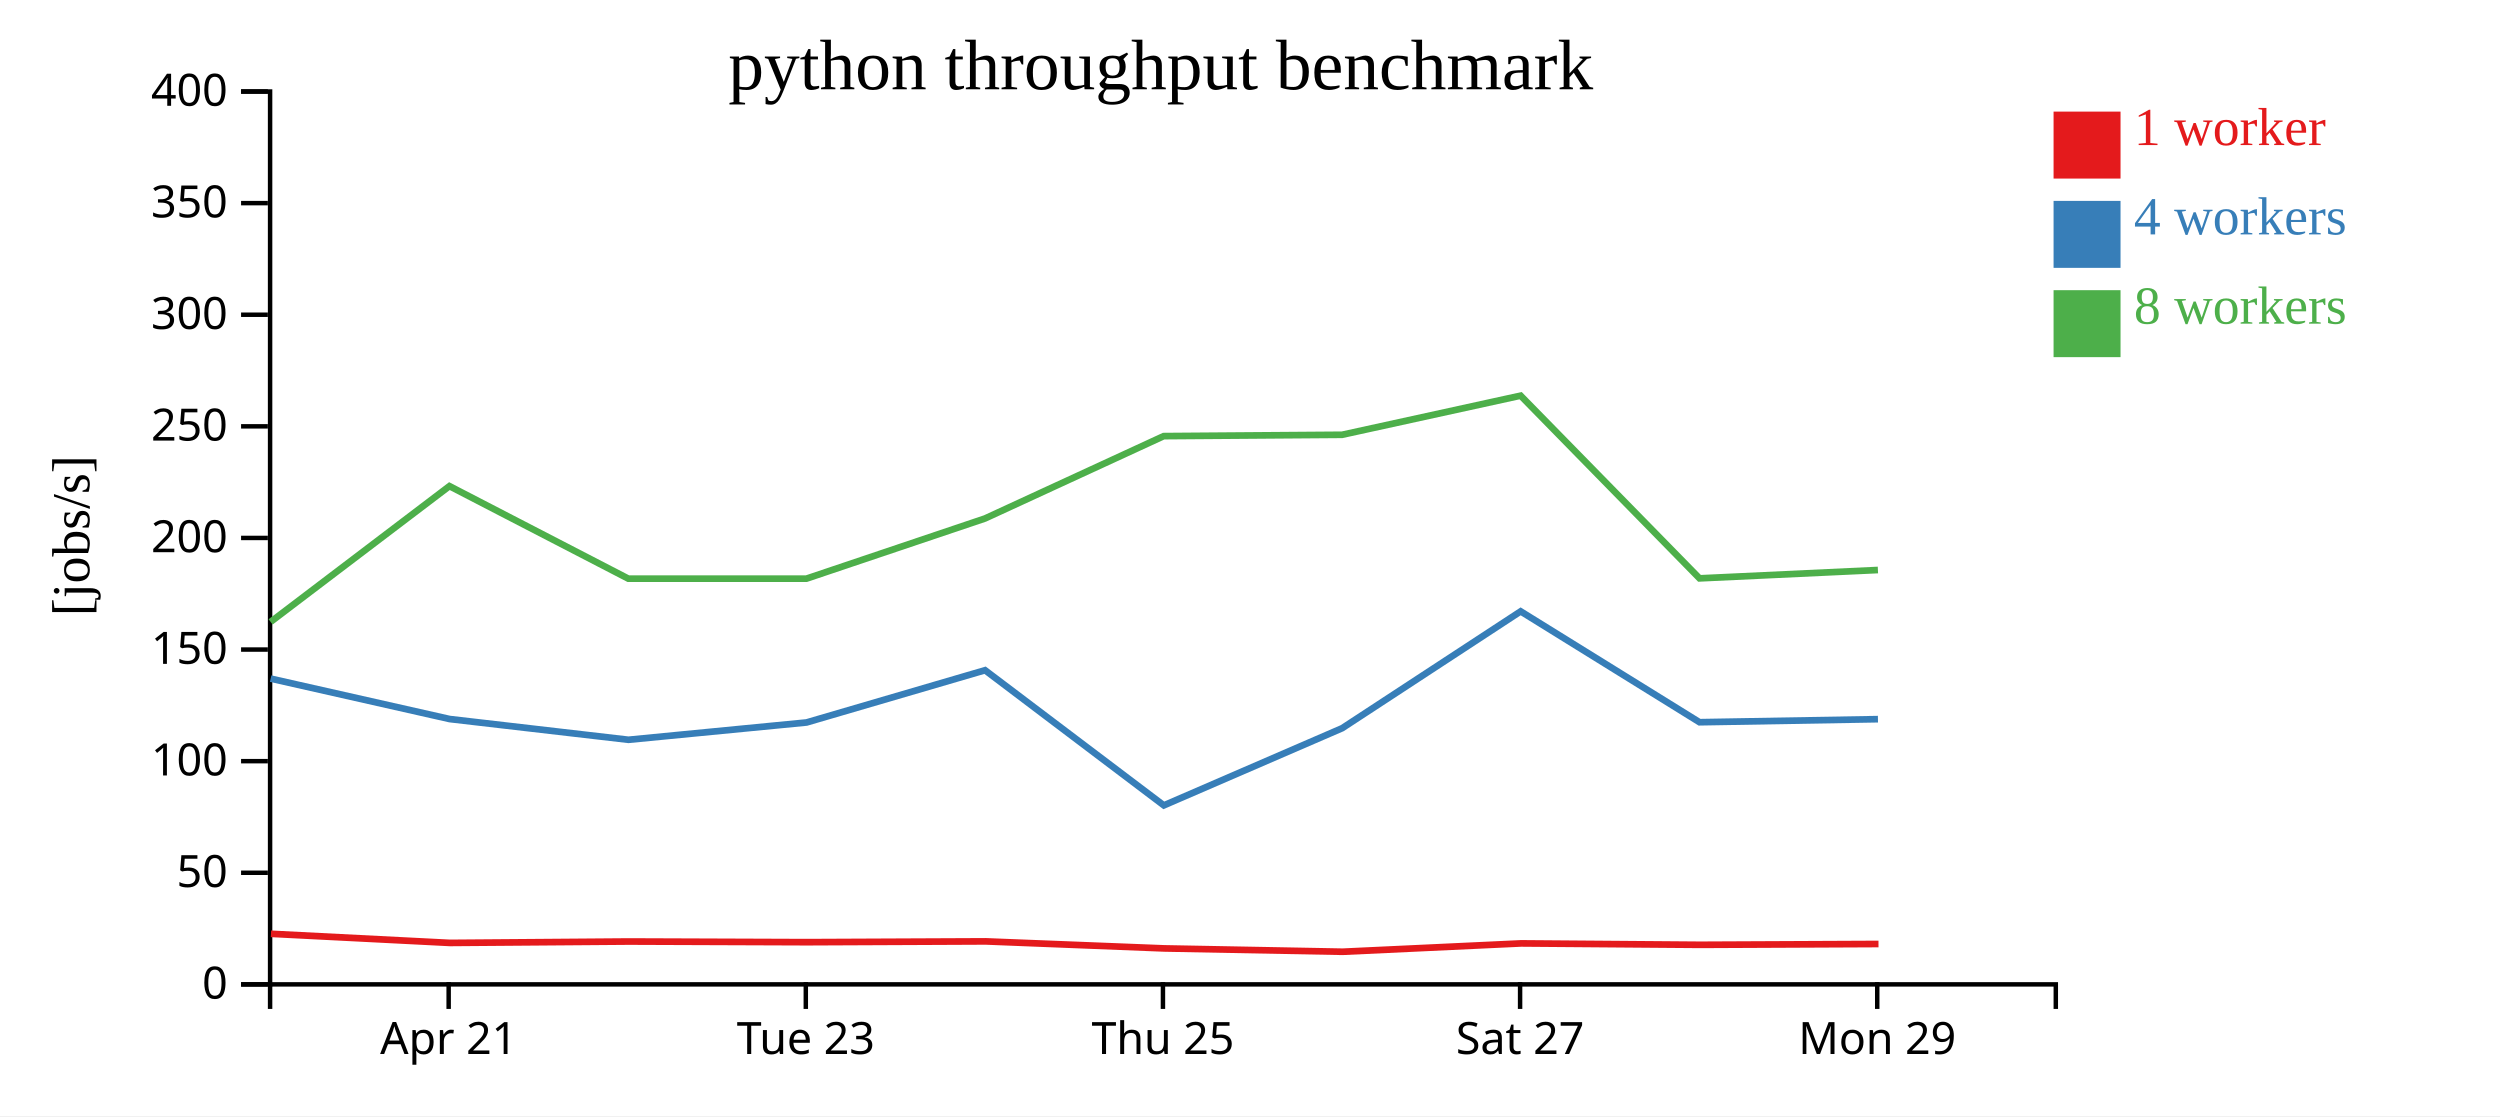
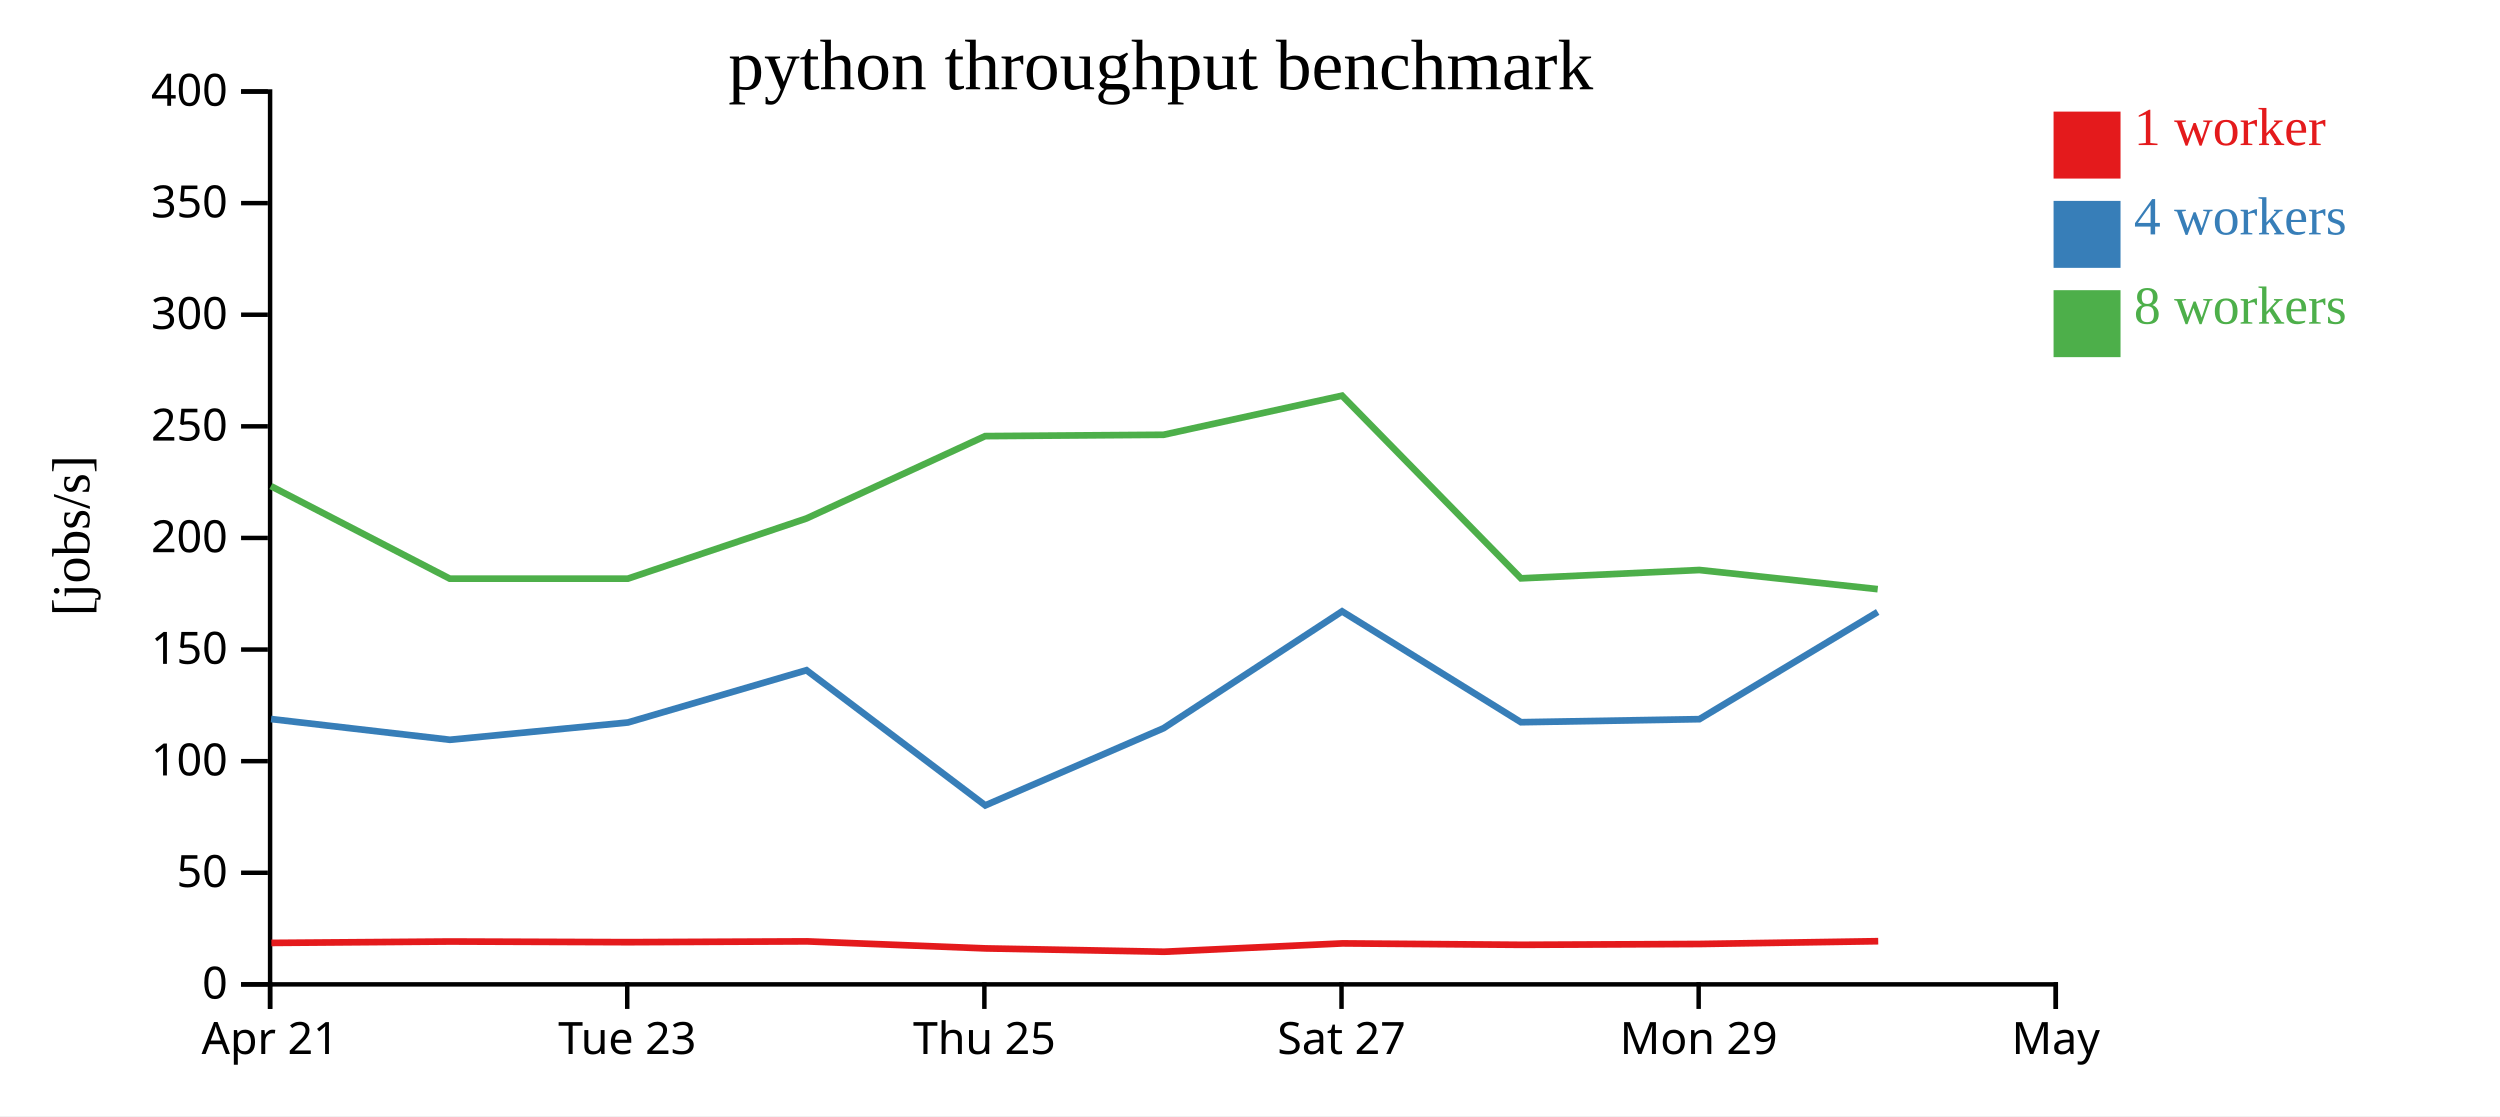
<svg xmlns="http://www.w3.org/2000/svg" width="560" height="250">
  <rect width="100%" height="100%" fill="white" />
  <g transform="translate(60,20)">
    <g transform="translate(0,200)" fill="none" font-size="10" font-family="sans-serif" text-anchor="middle">
      <path class="domain" stroke="currentColor" d="M0.5,6V0.5H400.5V6" />
-       <g class="tick" opacity="1" transform="translate(40.5,0)">
+       <g class="tick" opacity="1" transform="translate(0.5,0)">
        <line stroke="currentColor" y2="6" />
        <text fill="currentColor" y="9" dy="0.71em">Apr 21</text>
      </g>
-       <g class="tick" opacity="1" transform="translate(120.5,0)">
+       <g class="tick" opacity="1" transform="translate(80.5,0)">
        <line stroke="currentColor" y2="6" />
        <text fill="currentColor" y="9" dy="0.71em">Tue 23</text>
      </g>
-       <g class="tick" opacity="1" transform="translate(200.5,0)">
+       <g class="tick" opacity="1" transform="translate(160.5,0)">
        <line stroke="currentColor" y2="6" />
        <text fill="currentColor" y="9" dy="0.71em">Thu 25</text>
      </g>
-       <g class="tick" opacity="1" transform="translate(280.5,0)">
+       <g class="tick" opacity="1" transform="translate(240.5,0)">
        <line stroke="currentColor" y2="6" />
        <text fill="currentColor" y="9" dy="0.71em">Sat 27</text>
      </g>
-       <g class="tick" opacity="1" transform="translate(360.5,0)">
+       <g class="tick" opacity="1" transform="translate(320.5,0)">
        <line stroke="currentColor" y2="6" />
        <text fill="currentColor" y="9" dy="0.71em">Mon 29</text>
+       </g>
+       <g class="tick" opacity="1" transform="translate(400.5,0)">
+         <line stroke="currentColor" y2="6" />
+         <text fill="currentColor" y="9" dy="0.71em">May</text>
      </g>
    </g>
    <g fill="none" font-size="10" font-family="sans-serif" text-anchor="end">
      <path class="domain" stroke="currentColor" d="M-6,200.5H0.5V0.5H-6" />
      <g class="tick" opacity="1" transform="translate(0,200.5)">
        <line stroke="currentColor" x2="-6" />
        <text fill="currentColor" x="-9" dy="0.32em">0</text>
      </g>
      <g class="tick" opacity="1" transform="translate(0,175.5)">
        <line stroke="currentColor" x2="-6" />
        <text fill="currentColor" x="-9" dy="0.32em">50</text>
      </g>
      <g class="tick" opacity="1" transform="translate(0,150.5)">
        <line stroke="currentColor" x2="-6" />
        <text fill="currentColor" x="-9" dy="0.32em">100</text>
      </g>
      <g class="tick" opacity="1" transform="translate(0,125.5)">
        <line stroke="currentColor" x2="-6" />
        <text fill="currentColor" x="-9" dy="0.32em">150</text>
      </g>
      <g class="tick" opacity="1" transform="translate(0,100.5)">
        <line stroke="currentColor" x2="-6" />
        <text fill="currentColor" x="-9" dy="0.32em">200</text>
      </g>
      <g class="tick" opacity="1" transform="translate(0,75.5)">
        <line stroke="currentColor" x2="-6" />
        <text fill="currentColor" x="-9" dy="0.32em">250</text>
      </g>
      <g class="tick" opacity="1" transform="translate(0,50.5)">
        <line stroke="currentColor" x2="-6" />
        <text fill="currentColor" x="-9" dy="0.32em">300</text>
      </g>
      <g class="tick" opacity="1" transform="translate(0,25.5)">
        <line stroke="currentColor" x2="-6" />
        <text fill="currentColor" x="-9" dy="0.32em">350</text>
      </g>
      <g class="tick" opacity="1" transform="translate(0,0.5)">
        <line stroke="currentColor" x2="-6" />
        <text fill="currentColor" x="-9" dy="0.32em">400</text>
      </g>
    </g>
    <text text-anchor="middle" style="font-size: 12px" transform="rotate(-90)" y="-40" x="-100">[jobs/s]</text>
    <text text-anchor="middle" style="font-size: 16px" y="0" x="200">python throughput benchmark</text>
-     <path class="line" fill="none" stroke="#e41a1c" stroke-width="1.5" d="M0.696,189.172L40.791,191.212L80.866,190.9L120.77,191.048L160.783,190.869L200.804,192.444L240.749,193.193L280.73,191.322L320.831,191.639L360.782,191.453" />
-     <path class="line" fill="none" stroke="#377eb8" stroke-width="1.5" d="M0.625,132.01L40.719,141.066L80.771,145.711L120.665,141.833L160.651,130.129L200.698,160.405L240.645,143.117L280.625,116.944L320.693,141.779L360.66,141.093" />
-     <path class="line" fill="none" stroke="#4daf4a" stroke-width="1.5" d="M0.615,119.303L40.677,88.889L80.741,109.617L120.643,109.617L160.647,96.136L200.667,77.691L240.626,77.391L280.617,68.628L320.694,109.551L360.653,107.681" />
+     <path class="line" fill="none" stroke="#e41a1c" stroke-width="1.5" d="M0.791,191.212L40.866,190.9L80.77,191.048L120.783,190.869L160.804,192.444L200.749,193.193L240.73,191.322L280.831,191.639L320.782,191.453L360.719,190.829" />
+     <path class="line" fill="none" stroke="#377eb8" stroke-width="1.5" d="M0.719,141.066L40.771,145.711L80.665,141.833L120.651,130.129L160.698,160.405L200.645,143.117L240.625,116.944L280.693,141.779L320.66,141.093L360.603,117.081" />
+     <path class="line" fill="none" stroke="#4daf4a" stroke-width="1.5" d="M0.677,88.889L40.741,109.617L80.643,109.617L120.647,96.136L160.667,77.691L200.626,77.391L240.617,68.628L280.694,109.551L320.653,107.681L360.61,111.972" />
    <rect class="dot" x="400" y="5" width="15" height="15" style="fill: #e41a1c;" />
    <rect class="dot" x="400" y="25" width="15" height="15" style="fill: #377eb8;" />
    <rect class="dot" x="400" y="45" width="15" height="15" style="fill: #4daf4a;" />
    <text class="label" x="418" y="12.5" style="fill: #e41a1c; alignment-baseline: middle;" text-anchor="left">1 worker</text>
    <text class="label" x="418" y="32.5" style="fill: #377eb8; alignment-baseline: middle;" text-anchor="left">4 workers</text>
    <text class="label" x="418" y="52.5" style="fill: #4daf4a; alignment-baseline: middle;" text-anchor="left">8 workers</text>
  </g>
</svg>
